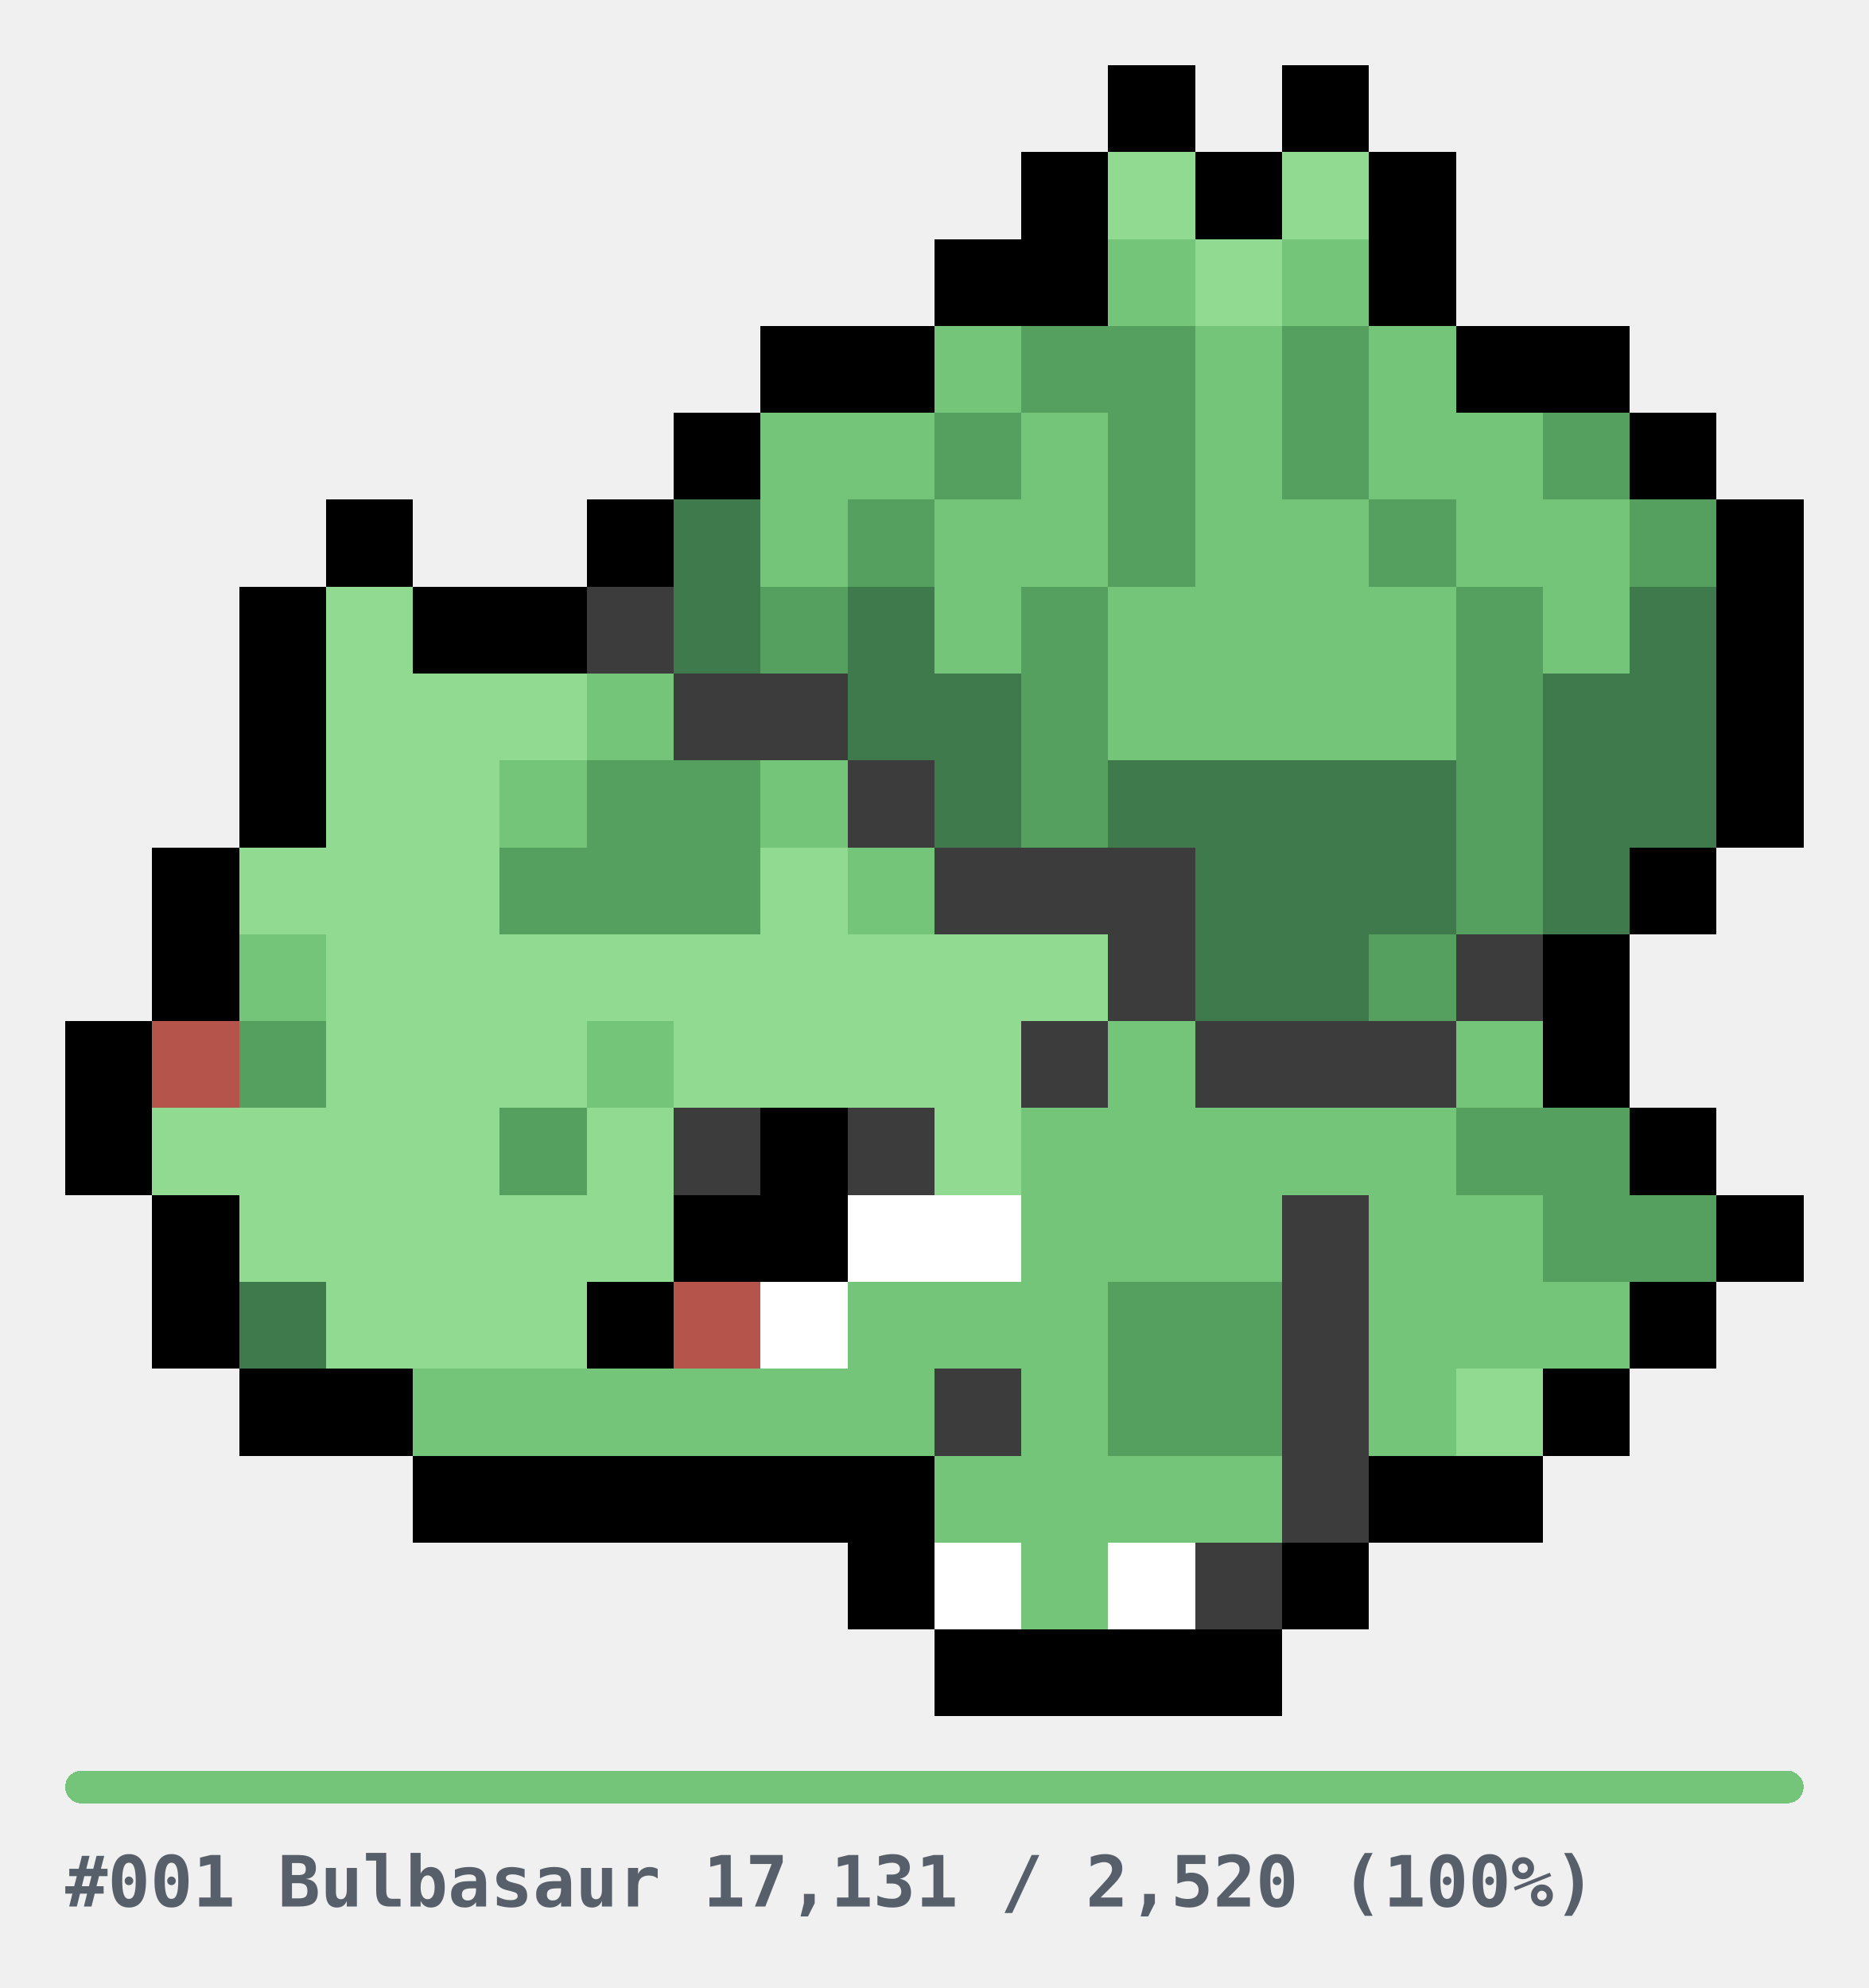
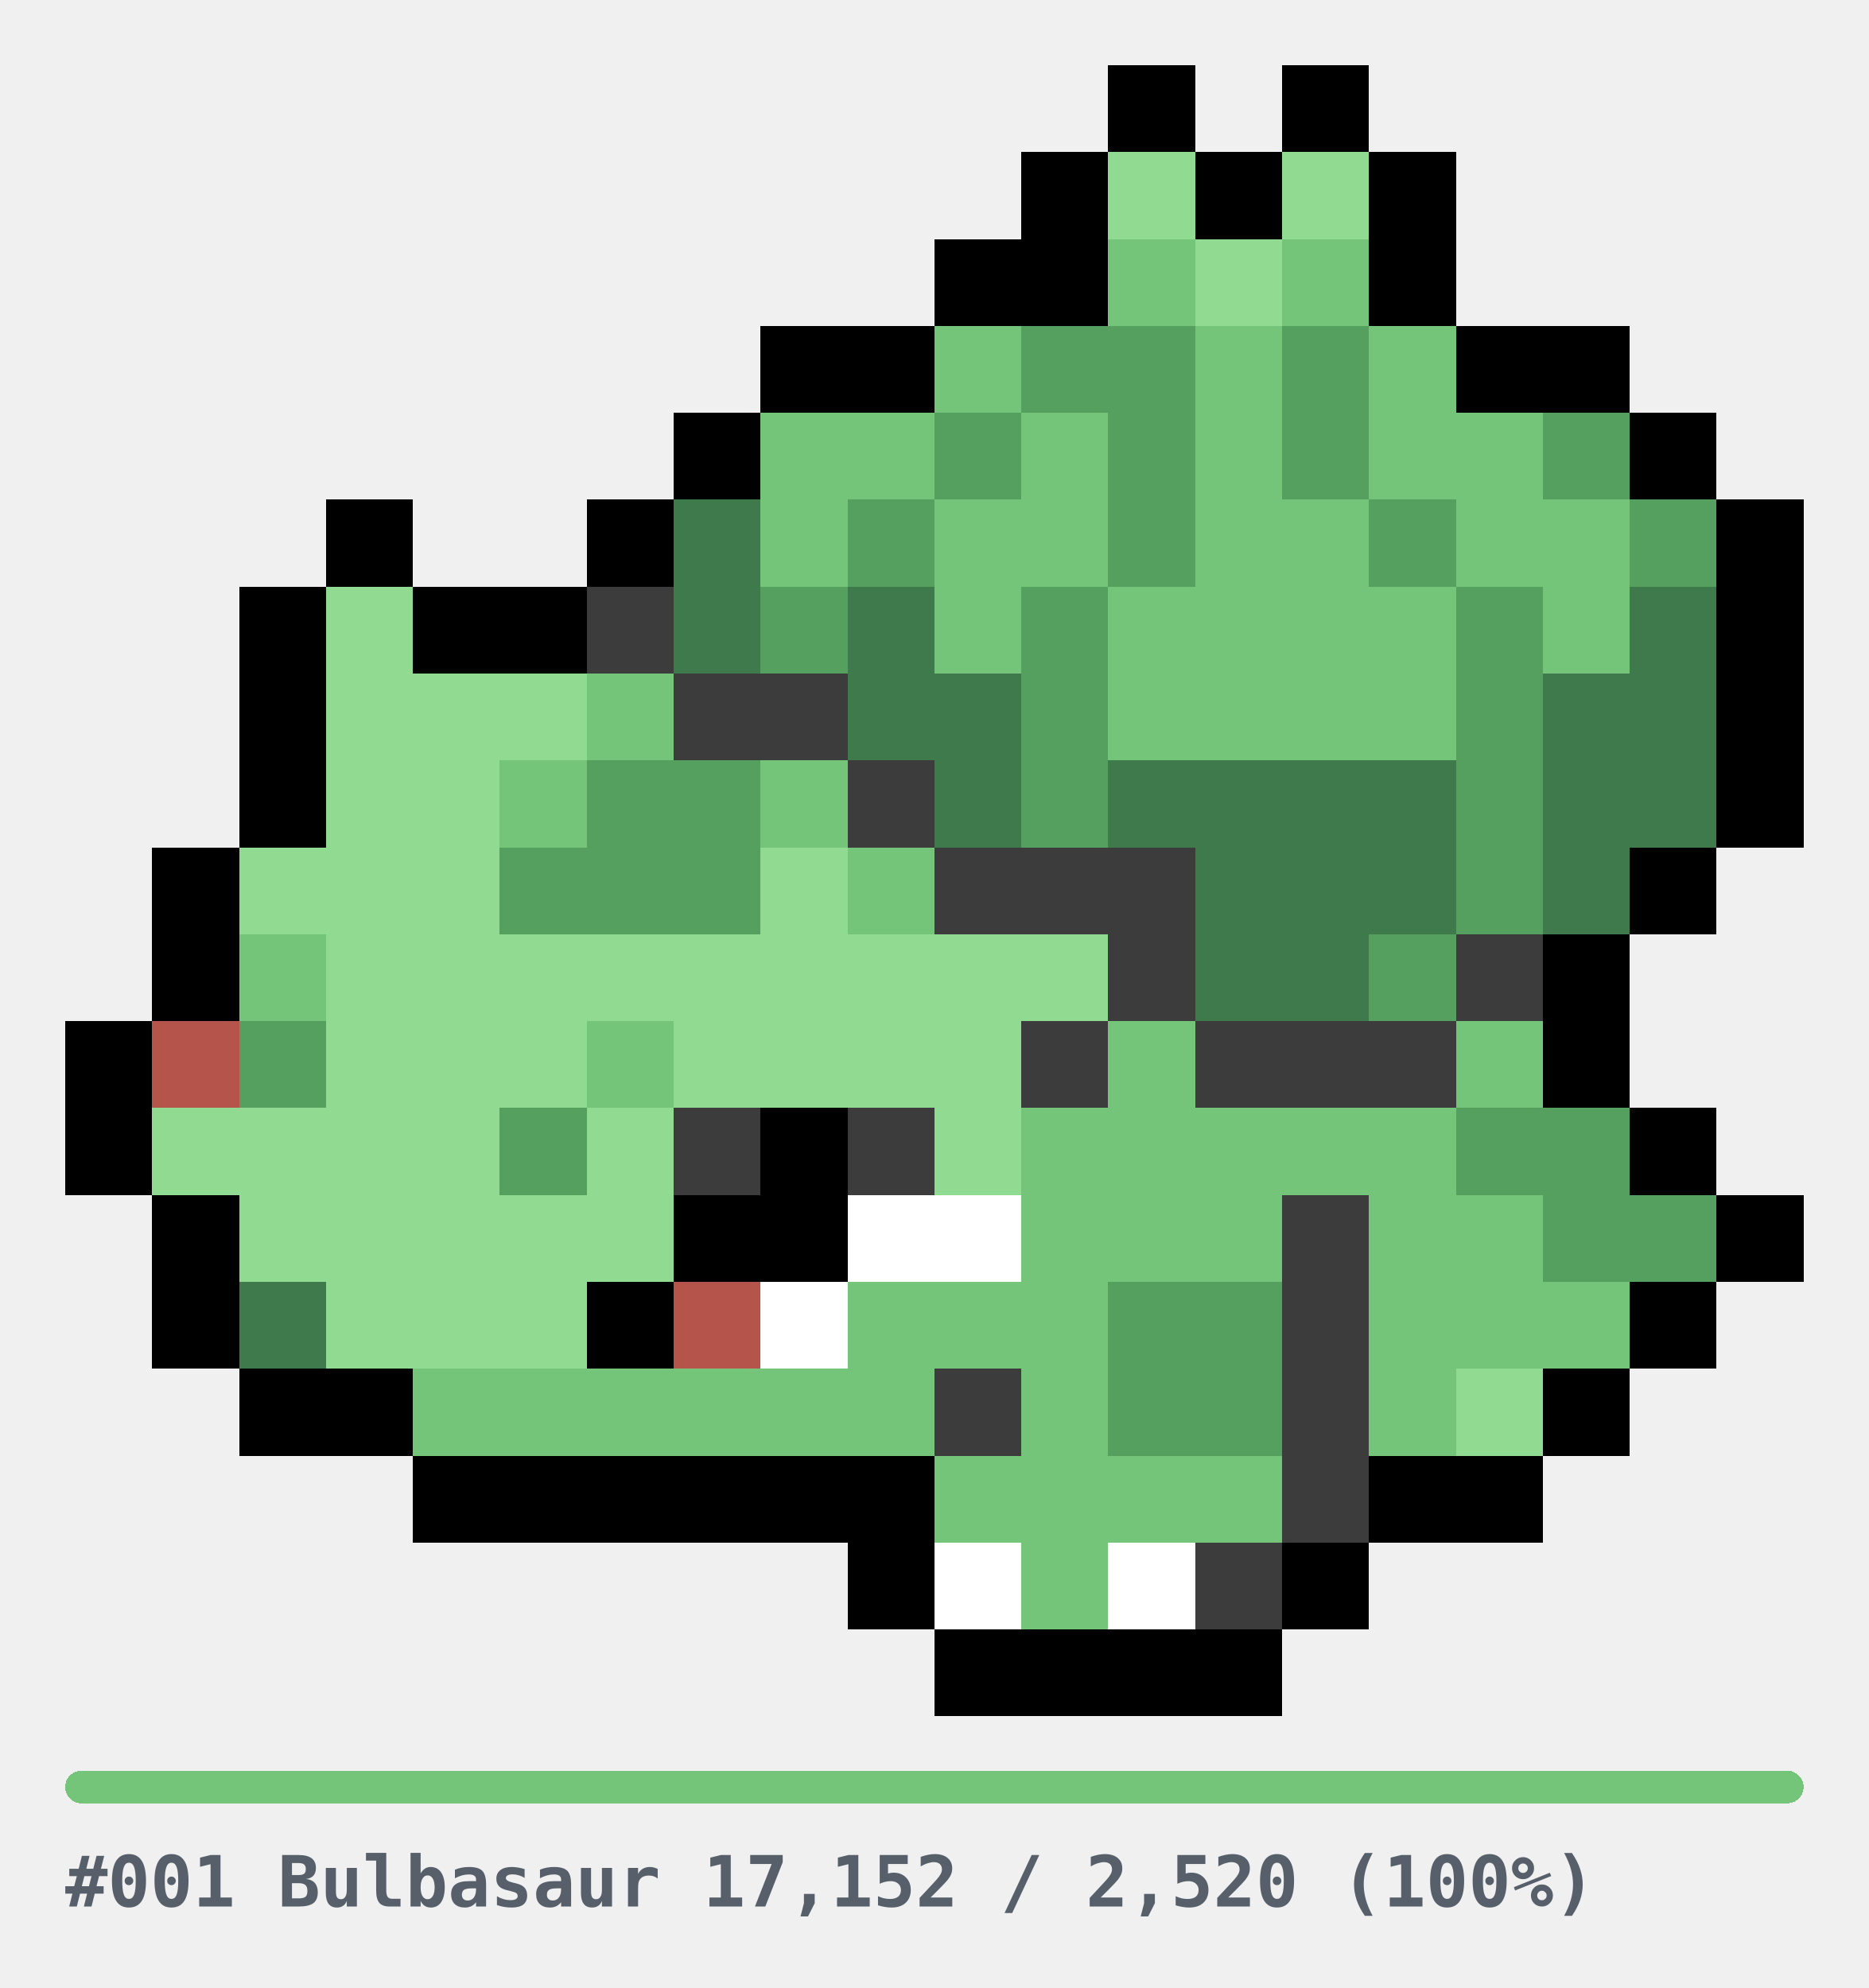
<svg xmlns="http://www.w3.org/2000/svg" width="344" height="366" viewBox="0 0 344 366" role="img" shape-rendering="crispEdges">
  <style>
.u{fill:#E6E6E6}.bar{fill:#E6E6E6}
.cap{fill:#57606A;font-family:ui-monospace,SFMono-Regular,Menlo,Consolas,monospace;font-size:13px;font-weight:600}
@media(prefers-color-scheme:dark){.u{fill:#2A2A2A}.bar{fill:#2A2A2A}.cap{fill:#8B949E}}
</style>
  <g transform="translate(12,12)">
    <rect x="192" y="0" width="16" height="16" fill="#000000" />
    <rect x="224" y="0" width="16" height="16" fill="#000000" />
    <rect x="176" y="16" width="16" height="16" fill="#000000" />
    <rect x="192" y="16" width="16" height="16" fill="#90DA92" />
    <rect x="208" y="16" width="16" height="16" fill="#000000" />
    <rect x="224" y="16" width="16" height="16" fill="#90DA92" />
    <rect x="240" y="16" width="16" height="16" fill="#000000" />
    <rect x="160" y="32" width="16" height="16" fill="#000000" />
    <rect x="176" y="32" width="16" height="16" fill="#000000" />
    <rect x="192" y="32" width="16" height="16" fill="#74C47A" />
    <rect x="208" y="32" width="16" height="16" fill="#90DA92" />
    <rect x="224" y="32" width="16" height="16" fill="#74C47A" />
    <rect x="240" y="32" width="16" height="16" fill="#000000" />
    <rect x="128" y="48" width="16" height="16" fill="#000000" />
    <rect x="144" y="48" width="16" height="16" fill="#000000" />
    <rect x="160" y="48" width="16" height="16" fill="#74C47A" />
    <rect x="176" y="48" width="16" height="16" fill="#55A05E" />
    <rect x="192" y="48" width="16" height="16" fill="#55A05E" />
    <rect x="208" y="48" width="16" height="16" fill="#74C47A" />
    <rect x="224" y="48" width="16" height="16" fill="#55A05E" />
    <rect x="240" y="48" width="16" height="16" fill="#74C47A" />
    <rect x="256" y="48" width="16" height="16" fill="#000000" />
    <rect x="272" y="48" width="16" height="16" fill="#000000" />
    <rect x="112" y="64" width="16" height="16" fill="#000000" />
    <rect x="128" y="64" width="16" height="16" fill="#74C47A" />
    <rect x="144" y="64" width="16" height="16" fill="#74C47A" />
    <rect x="160" y="64" width="16" height="16" fill="#55A05E" />
    <rect x="176" y="64" width="16" height="16" fill="#74C47A" />
    <rect x="192" y="64" width="16" height="16" fill="#55A05E" />
    <rect x="208" y="64" width="16" height="16" fill="#74C47A" />
    <rect x="224" y="64" width="16" height="16" fill="#55A05E" />
    <rect x="240" y="64" width="16" height="16" fill="#74C47A" />
    <rect x="256" y="64" width="16" height="16" fill="#74C47A" />
    <rect x="272" y="64" width="16" height="16" fill="#55A05E" />
    <rect x="288" y="64" width="16" height="16" fill="#000000" />
    <rect x="48" y="80" width="16" height="16" fill="#000000" />
    <rect x="96" y="80" width="16" height="16" fill="#000000" />
    <rect x="112" y="80" width="16" height="16" fill="#3F7A4C" />
    <rect x="128" y="80" width="16" height="16" fill="#74C47A" />
    <rect x="144" y="80" width="16" height="16" fill="#55A05E" />
    <rect x="160" y="80" width="16" height="16" fill="#74C47A" />
    <rect x="176" y="80" width="16" height="16" fill="#74C47A" />
    <rect x="192" y="80" width="16" height="16" fill="#55A05E" />
    <rect x="208" y="80" width="16" height="16" fill="#74C47A" />
    <rect x="224" y="80" width="16" height="16" fill="#74C47A" />
    <rect x="240" y="80" width="16" height="16" fill="#55A05E" />
    <rect x="256" y="80" width="16" height="16" fill="#74C47A" />
    <rect x="272" y="80" width="16" height="16" fill="#74C47A" />
    <rect x="288" y="80" width="16" height="16" fill="#55A05E" />
    <rect x="304" y="80" width="16" height="16" fill="#000000" />
    <rect x="32" y="96" width="16" height="16" fill="#000000" />
    <rect x="48" y="96" width="16" height="16" fill="#90DA92" />
    <rect x="64" y="96" width="16" height="16" fill="#000000" />
    <rect x="80" y="96" width="16" height="16" fill="#000000" />
    <rect x="96" y="96" width="16" height="16" fill="#3C3C3C" />
    <rect x="112" y="96" width="16" height="16" fill="#3F7A4C" />
    <rect x="128" y="96" width="16" height="16" fill="#55A05E" />
    <rect x="144" y="96" width="16" height="16" fill="#3F7A4C" />
    <rect x="160" y="96" width="16" height="16" fill="#74C47A" />
    <rect x="176" y="96" width="16" height="16" fill="#55A05E" />
    <rect x="192" y="96" width="16" height="16" fill="#74C47A" />
    <rect x="208" y="96" width="16" height="16" fill="#74C47A" />
    <rect x="224" y="96" width="16" height="16" fill="#74C47A" />
    <rect x="240" y="96" width="16" height="16" fill="#74C47A" />
    <rect x="256" y="96" width="16" height="16" fill="#55A05E" />
    <rect x="272" y="96" width="16" height="16" fill="#74C47A" />
    <rect x="288" y="96" width="16" height="16" fill="#3F7A4C" />
    <rect x="304" y="96" width="16" height="16" fill="#000000" />
    <rect x="32" y="112" width="16" height="16" fill="#000000" />
    <rect x="48" y="112" width="16" height="16" fill="#90DA92" />
    <rect x="64" y="112" width="16" height="16" fill="#90DA92" />
    <rect x="80" y="112" width="16" height="16" fill="#90DA92" />
    <rect x="96" y="112" width="16" height="16" fill="#74C47A" />
    <rect x="112" y="112" width="16" height="16" fill="#3C3C3C" />
    <rect x="128" y="112" width="16" height="16" fill="#3C3C3C" />
    <rect x="144" y="112" width="16" height="16" fill="#3F7A4C" />
    <rect x="160" y="112" width="16" height="16" fill="#3F7A4C" />
    <rect x="176" y="112" width="16" height="16" fill="#55A05E" />
    <rect x="192" y="112" width="16" height="16" fill="#74C47A" />
    <rect x="208" y="112" width="16" height="16" fill="#74C47A" />
    <rect x="224" y="112" width="16" height="16" fill="#74C47A" />
    <rect x="240" y="112" width="16" height="16" fill="#74C47A" />
    <rect x="256" y="112" width="16" height="16" fill="#55A05E" />
    <rect x="272" y="112" width="16" height="16" fill="#3F7A4C" />
    <rect x="288" y="112" width="16" height="16" fill="#3F7A4C" />
    <rect x="304" y="112" width="16" height="16" fill="#000000" />
    <rect x="32" y="128" width="16" height="16" fill="#000000" />
    <rect x="48" y="128" width="16" height="16" fill="#90DA92" />
    <rect x="64" y="128" width="16" height="16" fill="#90DA92" />
    <rect x="80" y="128" width="16" height="16" fill="#74C47A" />
    <rect x="96" y="128" width="16" height="16" fill="#55A05E" />
    <rect x="112" y="128" width="16" height="16" fill="#55A05E" />
    <rect x="128" y="128" width="16" height="16" fill="#74C47A" />
    <rect x="144" y="128" width="16" height="16" fill="#3C3C3C" />
    <rect x="160" y="128" width="16" height="16" fill="#3F7A4C" />
    <rect x="176" y="128" width="16" height="16" fill="#55A05E" />
    <rect x="192" y="128" width="16" height="16" fill="#3F7A4C" />
    <rect x="208" y="128" width="16" height="16" fill="#3F7A4C" />
    <rect x="224" y="128" width="16" height="16" fill="#3F7A4C" />
    <rect x="240" y="128" width="16" height="16" fill="#3F7A4C" />
    <rect x="256" y="128" width="16" height="16" fill="#55A05E" />
    <rect x="272" y="128" width="16" height="16" fill="#3F7A4C" />
    <rect x="288" y="128" width="16" height="16" fill="#3F7A4C" />
    <rect x="304" y="128" width="16" height="16" fill="#000000" />
    <rect x="16" y="144" width="16" height="16" fill="#000000" />
    <rect x="32" y="144" width="16" height="16" fill="#90DA92" />
    <rect x="48" y="144" width="16" height="16" fill="#90DA92" />
    <rect x="64" y="144" width="16" height="16" fill="#90DA92" />
    <rect x="80" y="144" width="16" height="16" fill="#55A05E" />
    <rect x="96" y="144" width="16" height="16" fill="#55A05E" />
    <rect x="112" y="144" width="16" height="16" fill="#55A05E" />
    <rect x="128" y="144" width="16" height="16" fill="#90DA92" />
    <rect x="144" y="144" width="16" height="16" fill="#74C47A" />
    <rect x="160" y="144" width="16" height="16" fill="#3C3C3C" />
    <rect x="176" y="144" width="16" height="16" fill="#3C3C3C" />
    <rect x="192" y="144" width="16" height="16" fill="#3C3C3C" />
    <rect x="208" y="144" width="16" height="16" fill="#3F7A4C" />
    <rect x="224" y="144" width="16" height="16" fill="#3F7A4C" />
    <rect x="240" y="144" width="16" height="16" fill="#3F7A4C" />
    <rect x="256" y="144" width="16" height="16" fill="#55A05E" />
    <rect x="272" y="144" width="16" height="16" fill="#3F7A4C" />
    <rect x="288" y="144" width="16" height="16" fill="#000000" />
    <rect x="16" y="160" width="16" height="16" fill="#000000" />
    <rect x="32" y="160" width="16" height="16" fill="#74C47A" />
    <rect x="48" y="160" width="16" height="16" fill="#90DA92" />
    <rect x="64" y="160" width="16" height="16" fill="#90DA92" />
    <rect x="80" y="160" width="16" height="16" fill="#90DA92" />
    <rect x="96" y="160" width="16" height="16" fill="#90DA92" />
    <rect x="112" y="160" width="16" height="16" fill="#90DA92" />
    <rect x="128" y="160" width="16" height="16" fill="#90DA92" />
    <rect x="144" y="160" width="16" height="16" fill="#90DA92" />
    <rect x="160" y="160" width="16" height="16" fill="#90DA92" />
    <rect x="176" y="160" width="16" height="16" fill="#90DA92" />
    <rect x="192" y="160" width="16" height="16" fill="#3C3C3C" />
    <rect x="208" y="160" width="16" height="16" fill="#3F7A4C" />
    <rect x="224" y="160" width="16" height="16" fill="#3F7A4C" />
    <rect x="240" y="160" width="16" height="16" fill="#55A05E" />
    <rect x="256" y="160" width="16" height="16" fill="#3C3C3C" />
    <rect x="272" y="160" width="16" height="16" fill="#000000" />
    <rect x="0" y="176" width="16" height="16" fill="#000000" />
    <rect x="16" y="176" width="16" height="16" fill="#B4544A" />
    <rect x="32" y="176" width="16" height="16" fill="#55A05E" />
    <rect x="48" y="176" width="16" height="16" fill="#90DA92" />
    <rect x="64" y="176" width="16" height="16" fill="#90DA92" />
    <rect x="80" y="176" width="16" height="16" fill="#90DA92" />
    <rect x="96" y="176" width="16" height="16" fill="#74C47A" />
    <rect x="112" y="176" width="16" height="16" fill="#90DA92" />
    <rect x="128" y="176" width="16" height="16" fill="#90DA92" />
    <rect x="144" y="176" width="16" height="16" fill="#90DA92" />
    <rect x="160" y="176" width="16" height="16" fill="#90DA92" />
    <rect x="176" y="176" width="16" height="16" fill="#3C3C3C" />
    <rect x="192" y="176" width="16" height="16" fill="#74C47A" />
    <rect x="208" y="176" width="16" height="16" fill="#3C3C3C" />
    <rect x="224" y="176" width="16" height="16" fill="#3C3C3C" />
    <rect x="240" y="176" width="16" height="16" fill="#3C3C3C" />
    <rect x="256" y="176" width="16" height="16" fill="#74C47A" />
    <rect x="272" y="176" width="16" height="16" fill="#000000" />
    <rect x="0" y="192" width="16" height="16" fill="#000000" />
    <rect x="16" y="192" width="16" height="16" fill="#90DA92" />
    <rect x="32" y="192" width="16" height="16" fill="#90DA92" />
    <rect x="48" y="192" width="16" height="16" fill="#90DA92" />
    <rect x="64" y="192" width="16" height="16" fill="#90DA92" />
    <rect x="80" y="192" width="16" height="16" fill="#55A05E" />
    <rect x="96" y="192" width="16" height="16" fill="#90DA92" />
    <rect x="112" y="192" width="16" height="16" fill="#3C3C3C" />
    <rect x="128" y="192" width="16" height="16" fill="#000000" />
    <rect x="144" y="192" width="16" height="16" fill="#3C3C3C" />
    <rect x="160" y="192" width="16" height="16" fill="#90DA92" />
    <rect x="176" y="192" width="16" height="16" fill="#74C47A" />
    <rect x="192" y="192" width="16" height="16" fill="#74C47A" />
    <rect x="208" y="192" width="16" height="16" fill="#74C47A" />
    <rect x="224" y="192" width="16" height="16" fill="#74C47A" />
    <rect x="240" y="192" width="16" height="16" fill="#74C47A" />
    <rect x="256" y="192" width="16" height="16" fill="#55A05E" />
    <rect x="272" y="192" width="16" height="16" fill="#55A05E" />
    <rect x="288" y="192" width="16" height="16" fill="#000000" />
    <rect x="16" y="208" width="16" height="16" fill="#000000" />
    <rect x="32" y="208" width="16" height="16" fill="#90DA92" />
    <rect x="48" y="208" width="16" height="16" fill="#90DA92" />
    <rect x="64" y="208" width="16" height="16" fill="#90DA92" />
    <rect x="80" y="208" width="16" height="16" fill="#90DA92" />
    <rect x="96" y="208" width="16" height="16" fill="#90DA92" />
    <rect x="112" y="208" width="16" height="16" fill="#000000" />
    <rect x="128" y="208" width="16" height="16" fill="#000000" />
    <rect x="144" y="208" width="16" height="16" fill="#FFFFFF" />
    <rect x="160" y="208" width="16" height="16" fill="#FFFFFF" />
    <rect x="176" y="208" width="16" height="16" fill="#74C47A" />
    <rect x="192" y="208" width="16" height="16" fill="#74C47A" />
    <rect x="208" y="208" width="16" height="16" fill="#74C47A" />
    <rect x="224" y="208" width="16" height="16" fill="#3C3C3C" />
    <rect x="240" y="208" width="16" height="16" fill="#74C47A" />
    <rect x="256" y="208" width="16" height="16" fill="#74C47A" />
    <rect x="272" y="208" width="16" height="16" fill="#55A05E" />
    <rect x="288" y="208" width="16" height="16" fill="#55A05E" />
    <rect x="304" y="208" width="16" height="16" fill="#000000" />
    <rect x="16" y="224" width="16" height="16" fill="#000000" />
    <rect x="32" y="224" width="16" height="16" fill="#3F7A4C" />
    <rect x="48" y="224" width="16" height="16" fill="#90DA92" />
    <rect x="64" y="224" width="16" height="16" fill="#90DA92" />
    <rect x="80" y="224" width="16" height="16" fill="#90DA92" />
    <rect x="96" y="224" width="16" height="16" fill="#000000" />
    <rect x="112" y="224" width="16" height="16" fill="#B4544A" />
    <rect x="128" y="224" width="16" height="16" fill="#FFFFFF" />
    <rect x="144" y="224" width="16" height="16" fill="#74C47A" />
    <rect x="160" y="224" width="16" height="16" fill="#74C47A" />
    <rect x="176" y="224" width="16" height="16" fill="#74C47A" />
    <rect x="192" y="224" width="16" height="16" fill="#55A05E" />
    <rect x="208" y="224" width="16" height="16" fill="#55A05E" />
    <rect x="224" y="224" width="16" height="16" fill="#3C3C3C" />
    <rect x="240" y="224" width="16" height="16" fill="#74C47A" />
    <rect x="256" y="224" width="16" height="16" fill="#74C47A" />
    <rect x="272" y="224" width="16" height="16" fill="#74C47A" />
    <rect x="288" y="224" width="16" height="16" fill="#000000" />
    <rect x="32" y="240" width="16" height="16" fill="#000000" />
    <rect x="48" y="240" width="16" height="16" fill="#000000" />
    <rect x="64" y="240" width="16" height="16" fill="#74C47A" />
    <rect x="80" y="240" width="16" height="16" fill="#74C47A" />
    <rect x="96" y="240" width="16" height="16" fill="#74C47A" />
    <rect x="112" y="240" width="16" height="16" fill="#74C47A" />
    <rect x="128" y="240" width="16" height="16" fill="#74C47A" />
    <rect x="144" y="240" width="16" height="16" fill="#74C47A" />
    <rect x="160" y="240" width="16" height="16" fill="#3C3C3C" />
    <rect x="176" y="240" width="16" height="16" fill="#74C47A" />
    <rect x="192" y="240" width="16" height="16" fill="#55A05E" />
    <rect x="208" y="240" width="16" height="16" fill="#55A05E" />
    <rect x="224" y="240" width="16" height="16" fill="#3C3C3C" />
    <rect x="240" y="240" width="16" height="16" fill="#74C47A" />
    <rect x="256" y="240" width="16" height="16" fill="#90DA92" />
    <rect x="272" y="240" width="16" height="16" fill="#000000" />
    <rect x="64" y="256" width="16" height="16" fill="#000000" />
    <rect x="80" y="256" width="16" height="16" fill="#000000" />
    <rect x="96" y="256" width="16" height="16" fill="#000000" />
    <rect x="112" y="256" width="16" height="16" fill="#000000" />
    <rect x="128" y="256" width="16" height="16" fill="#000000" />
    <rect x="144" y="256" width="16" height="16" fill="#000000" />
    <rect x="160" y="256" width="16" height="16" fill="#74C47A" />
    <rect x="176" y="256" width="16" height="16" fill="#74C47A" />
    <rect x="192" y="256" width="16" height="16" fill="#74C47A" />
    <rect x="208" y="256" width="16" height="16" fill="#74C47A" />
    <rect x="224" y="256" width="16" height="16" fill="#3C3C3C" />
    <rect x="240" y="256" width="16" height="16" fill="#000000" />
    <rect x="256" y="256" width="16" height="16" fill="#000000" />
    <rect x="144" y="272" width="16" height="16" fill="#000000" />
    <rect x="160" y="272" width="16" height="16" fill="#FFFFFF" />
    <rect x="176" y="272" width="16" height="16" fill="#74C47A" />
    <rect x="192" y="272" width="16" height="16" fill="#FFFFFF" />
    <rect x="208" y="272" width="16" height="16" fill="#3C3C3C" />
    <rect x="224" y="272" width="16" height="16" fill="#000000" />
    <rect x="160" y="288" width="16" height="16" fill="#000000" />
    <rect x="176" y="288" width="16" height="16" fill="#000000" />
    <rect x="192" y="288" width="16" height="16" fill="#000000" />
    <rect x="208" y="288" width="16" height="16" fill="#000000" />
  </g>
  <g transform="translate(12,326)">
    <rect x="0" y="0" width="320" height="6" rx="3" class="bar" />
    <rect x="0" y="0" width="320" height="6" rx="3" fill="#74C47A" />
-     <text x="0" y="25" class="cap">#001 Bulbasaur  17,131 / 2,520  (100%)</text>
+     <text x="0" y="25" class="cap">#001 Bulbasaur  17,152 / 2,520  (100%)</text>
  </g>
</svg>
